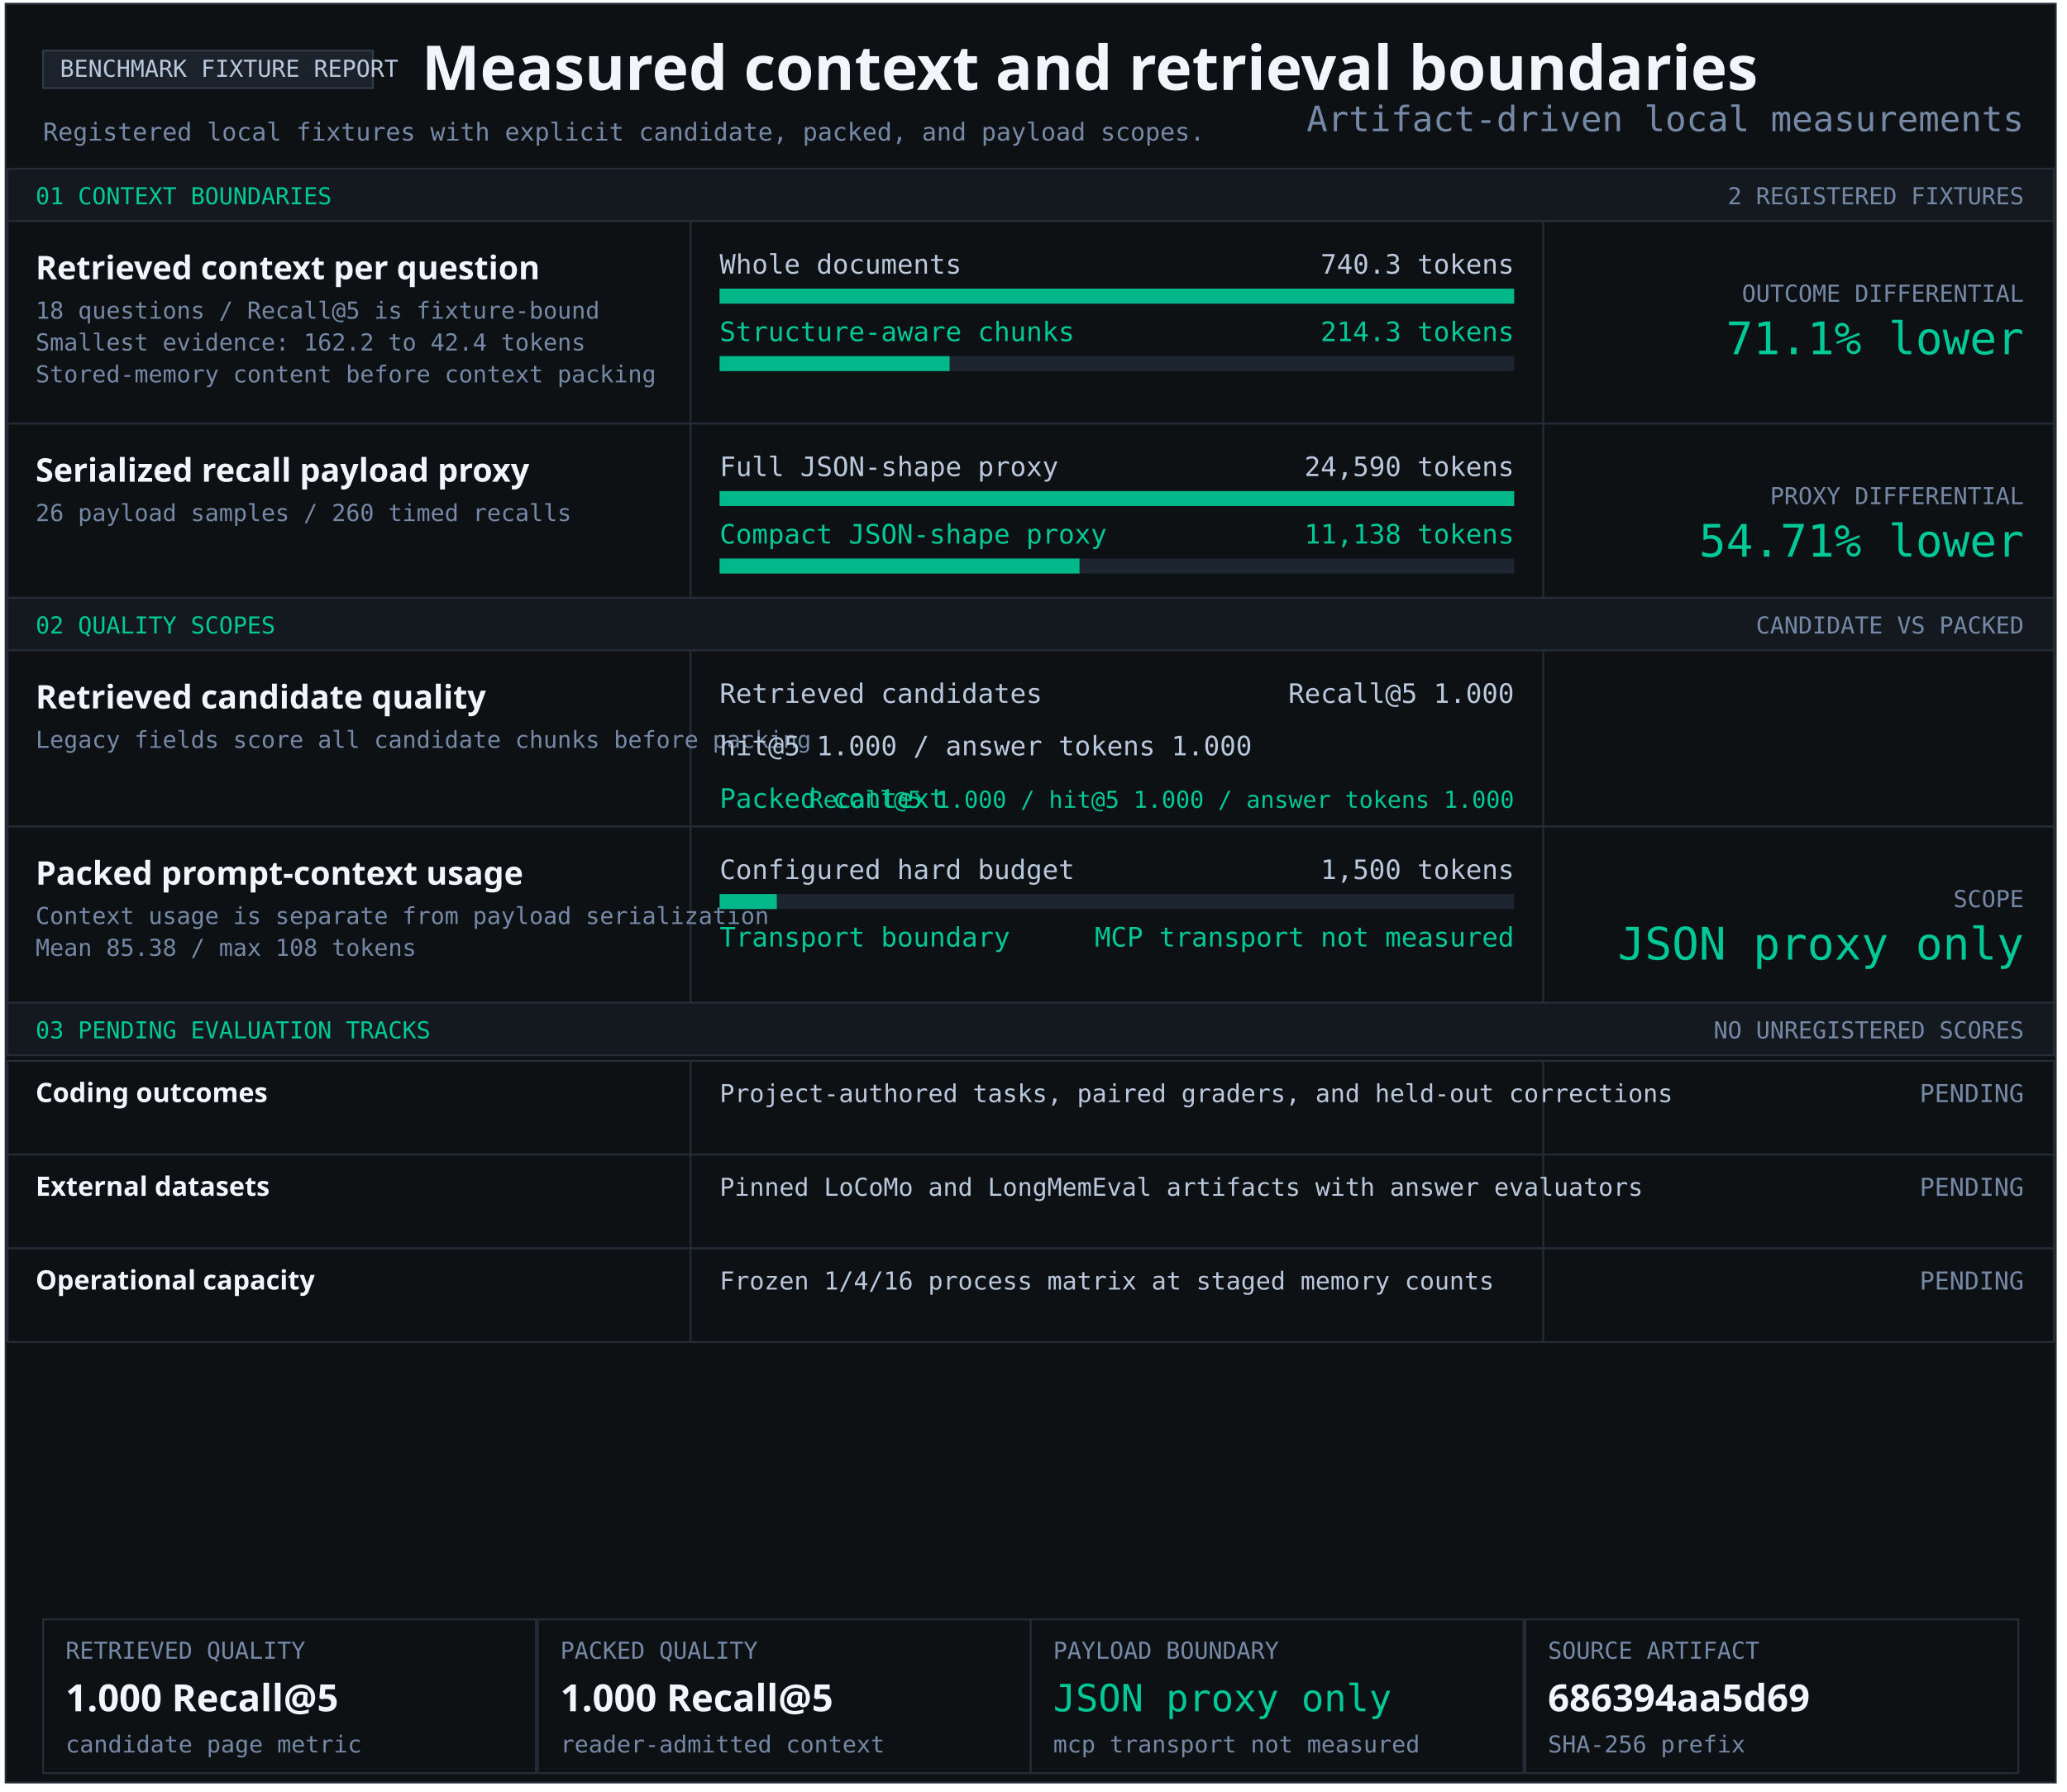
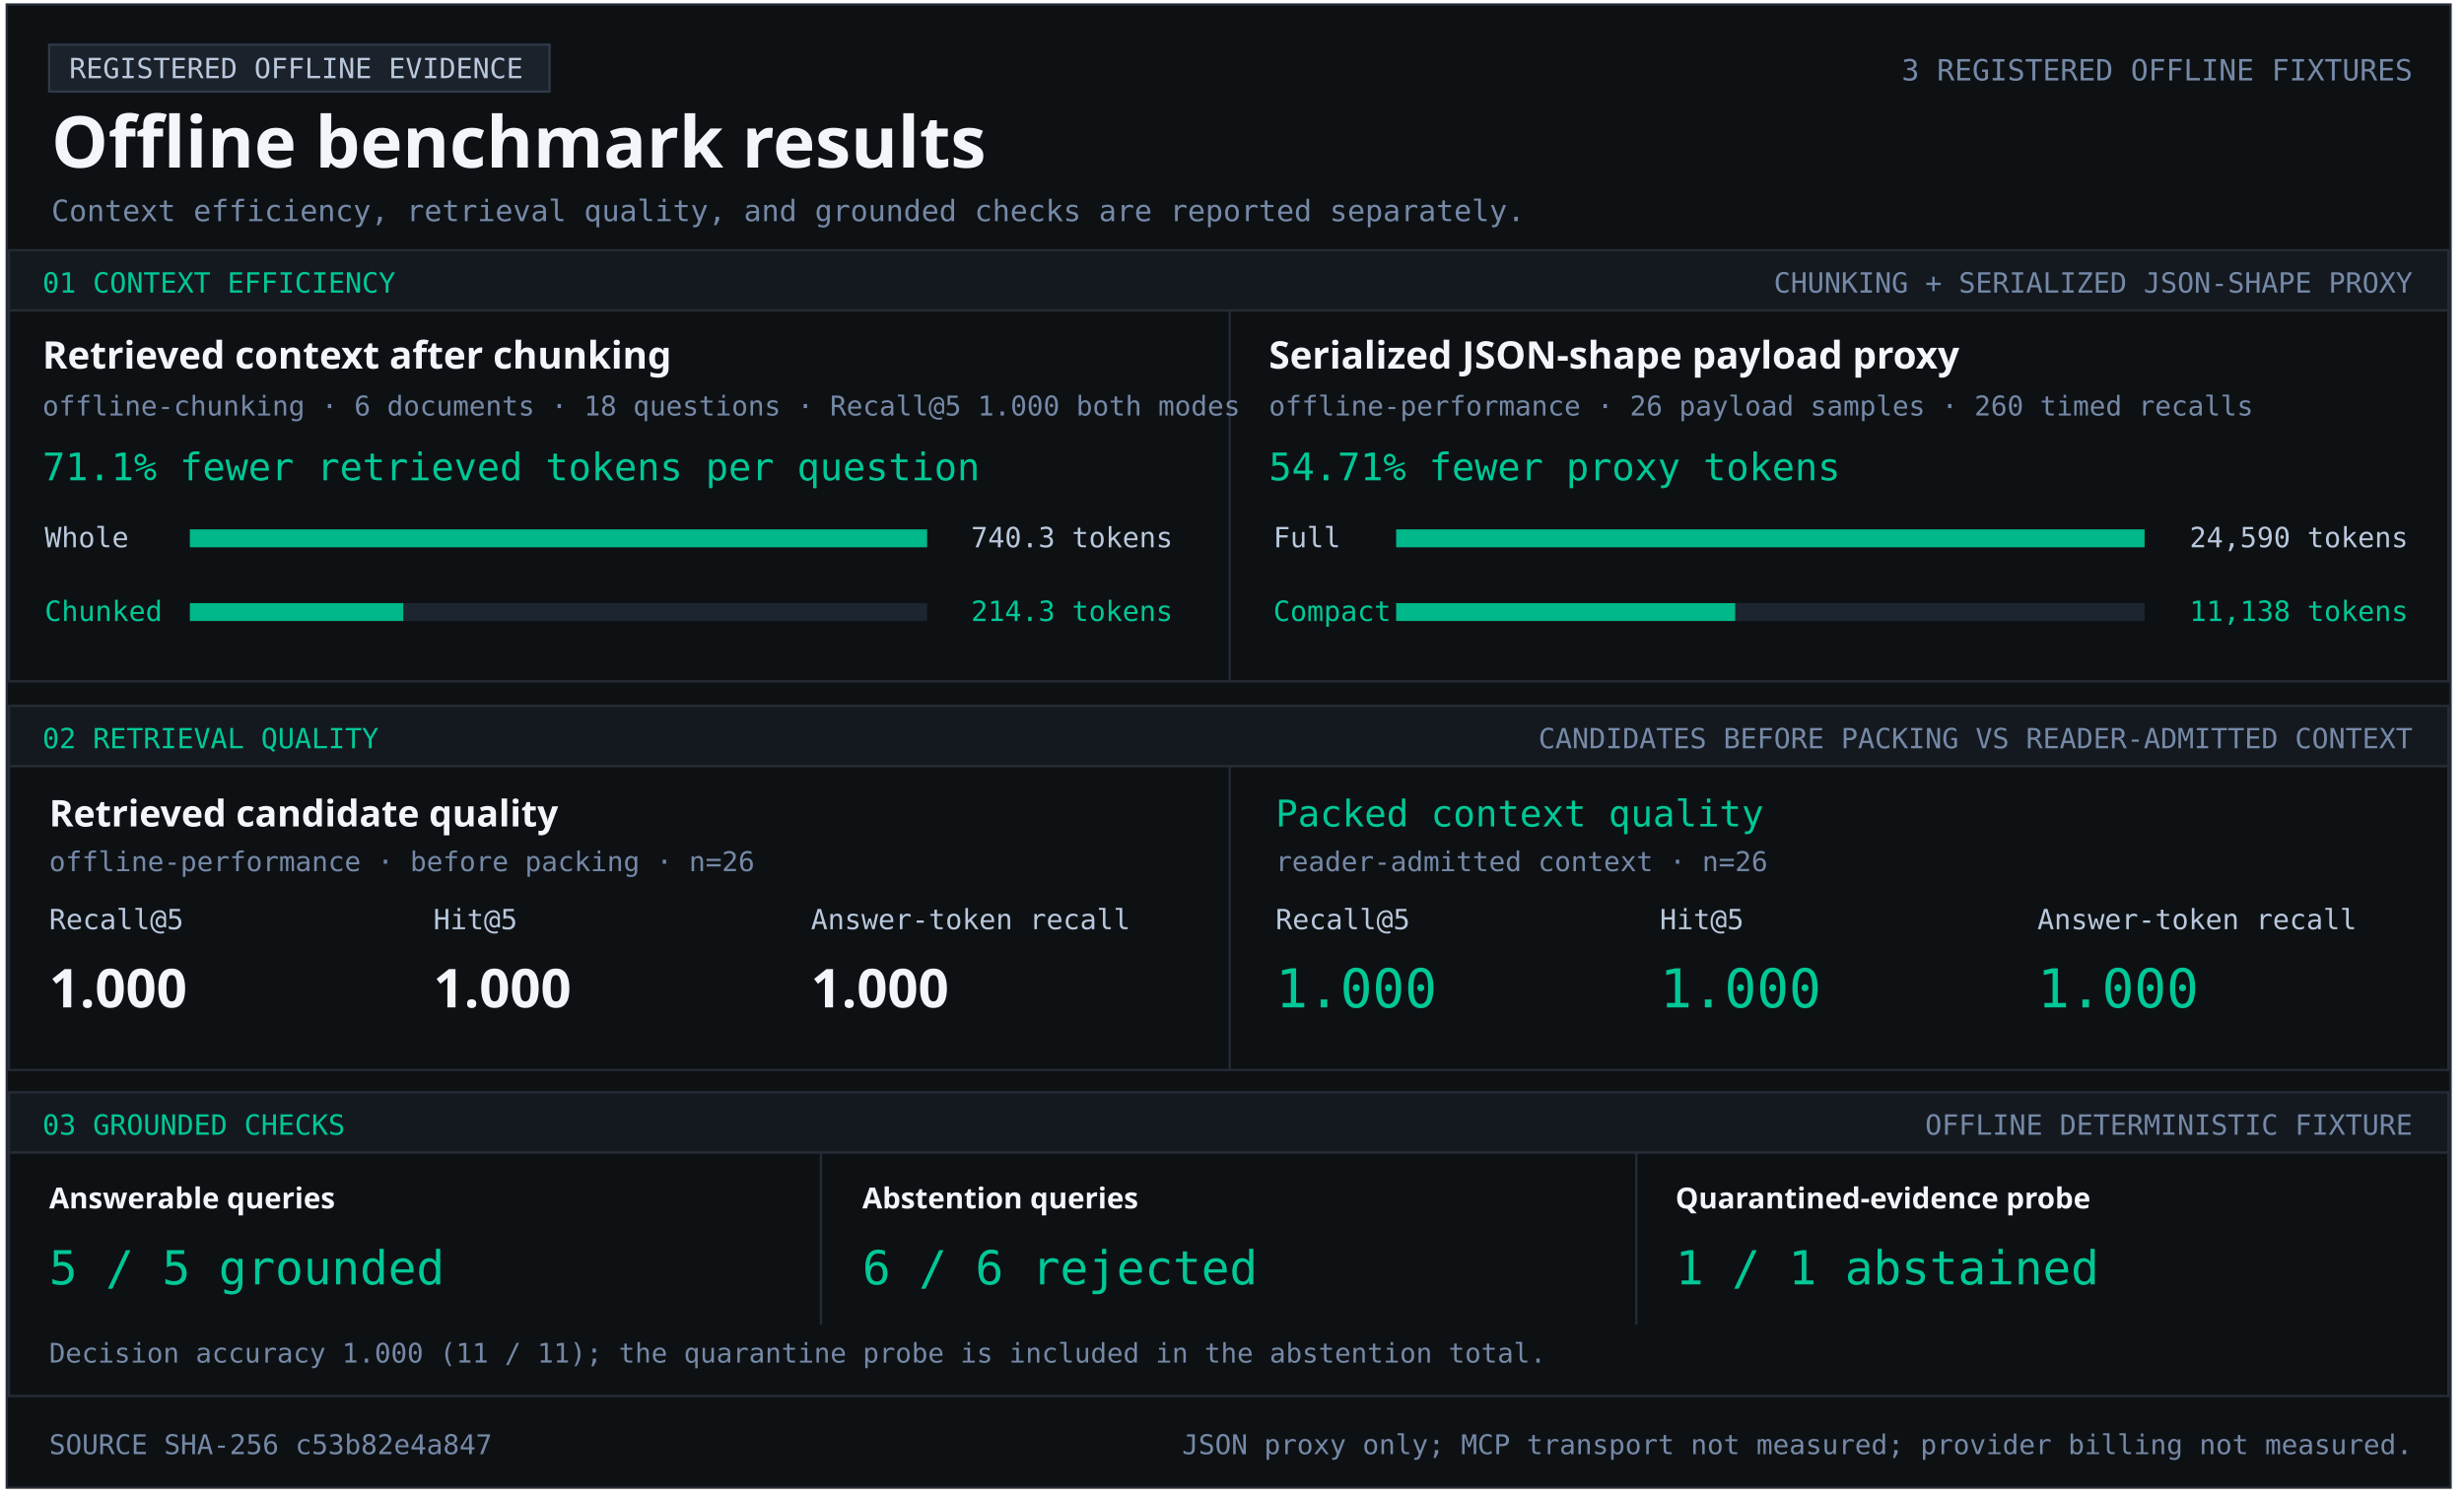
- <svg xmlns="http://www.w3.org/2000/svg" width="1103" height="956" viewBox="0 0 1103 956" role="img" aria-labelledby="title desc">
+ <svg xmlns="http://www.w3.org/2000/svg" width="1103" height="670" viewBox="0 0 1103 670" role="img" aria-labelledby="title desc">
  <style>text{font-family:Consolas,monospace;fill:#b9c8dc} .heading{font-family:Segoe UI,sans-serif;font-weight:700;fill:#f2f5f9} .green{fill:#00c896}.muted{fill:#7589a7}</style>
-   <rect x="3" y="2" width="1094" height="949" fill="#0e1114" stroke="#252c36" />
-   <rect x="23" y="27" width="176" height="20" fill="#1c222b" stroke="#303a47" />
-   <text x="32" y="41" font-size="12.5" text-anchor="start">BENCHMARK FIXTURE REPORT</text>
-   <text x="225" y="48" font-size="33" class="heading" text-anchor="start">Measured context and retrieval boundaries</text>
-   <text x="23" y="75" font-size="13.2" class="muted" text-anchor="start">Registered local fixtures with explicit candidate, packed, and payload scopes.</text>
-   <rect x="4" y="90" width="1092" height="28" fill="#141920" stroke="#252c36" />
-   <text x="19" y="109" font-size="12.5" class="green" text-anchor="start">01 CONTEXT BOUNDARIES</text>
-   <text x="1080" y="109" font-size="12.5" class="muted" text-anchor="end">2 REGISTERED FIXTURES</text>
-   <rect x="4" y="118" width="1092" height="108" fill="#0e1114" stroke="#252c36" />
-   <rect x="368" y="118" width="1" height="108" fill="#252c36" />
-   <rect x="823" y="118" width="1" height="108" fill="#252c36" />
-   <g aria-label="Structure-aware chunking; 740.3 to 214.3 tokens">
-     <text x="19" y="149" font-size="17.4" class="heading" text-anchor="start">Retrieved context per question</text>
-     <text x="19" y="170" font-size="12.5" class="muted" text-anchor="start">18 questions / Recall@5 is fixture-bound</text>
-     <text x="19" y="187" font-size="12.5" class="muted" text-anchor="start">Smallest evidence: 162.2 to 42.4 tokens</text>
-     <text x="19" y="204" font-size="12.5" class="muted" text-anchor="start">Stored-memory content before context packing</text>
-     <text x="384" y="146" font-size="14.3" text-anchor="start">Whole documents</text>
-     <text x="808" y="146" font-size="14.3" text-anchor="end">740.3 tokens</text>
-     <rect x="384" y="154" width="424" height="8" fill="#1d2530" />
-     <rect x="384" y="154" width="424.00" height="8" fill="#00b889" />
-     <text x="384" y="182" font-size="14.3" class="green" text-anchor="start">Structure-aware chunks</text>
-     <text x="808" y="182" font-size="14.3" class="green" text-anchor="end">214.3 tokens</text>
-     <rect x="384" y="190" width="424" height="8" fill="#1d2530" />
-     <rect x="384" y="190" width="122.74" height="8" fill="#00b889" />
-     <text x="1080" y="161" font-size="12.5" class="muted" text-anchor="end">OUTCOME DIFFERENTIAL</text>
-     <text x="1080" y="189" font-size="24" class="green" text-anchor="end">71.1% lower</text>
-   </g>
-   <rect x="4" y="226" width="1092" height="93" fill="#0e1114" stroke="#252c36" />
-   <rect x="368" y="226" width="1" height="93" fill="#252c36" />
-   <rect x="823" y="226" width="1" height="93" fill="#252c36" />
-   <g aria-label="Serialized JSON-shape payload proxy; 24,590 full; 11,138 compact">
-     <text x="19" y="257" font-size="17.4" class="heading" text-anchor="start">Serialized recall payload proxy</text>
-     <text x="19" y="278" font-size="12.5" class="muted" text-anchor="start">26 payload samples / 260 timed recalls</text>
-     <text x="384" y="254" font-size="14.3" text-anchor="start">Full JSON-shape proxy</text>
-     <text x="808" y="254" font-size="14.3" text-anchor="end">24,590 tokens</text>
-     <rect x="384" y="262" width="424" height="8" fill="#1d2530" />
-     <rect x="384" y="262" width="424.00" height="8" fill="#00b889" />
-     <text x="384" y="290" font-size="14.3" class="green" text-anchor="start">Compact JSON-shape proxy</text>
-     <text x="808" y="290" font-size="14.3" class="green" text-anchor="end">11,138 tokens</text>
-     <rect x="384" y="298" width="424" height="8" fill="#1d2530" />
-     <rect x="384" y="298" width="192.05" height="8" fill="#00b889" />
-     <text x="1080" y="269" font-size="12.5" class="muted" text-anchor="end">PROXY DIFFERENTIAL</text>
-     <text x="1080" y="297" font-size="24" class="green" text-anchor="end">54.71% lower</text>
-   </g>
-   <rect x="4" y="319" width="1092" height="28" fill="#141920" stroke="#252c36" />
-   <text x="19" y="338" font-size="12.5" class="green" text-anchor="start">02 QUALITY SCOPES</text>
-   <text x="1080" y="338" font-size="12.5" class="muted" text-anchor="end">CANDIDATE VS PACKED</text>
-   <rect x="4" y="347" width="1092" height="94" fill="#0e1114" stroke="#252c36" />
-   <rect x="368" y="347" width="1" height="94" fill="#252c36" />
-   <rect x="823" y="347" width="1" height="94" fill="#252c36" />
-   <g aria-label="Retrieved candidate quality and packed context quality">
-     <text x="19" y="378" font-size="17.4" class="heading" text-anchor="start">Retrieved candidate quality</text>
-     <text x="19" y="399" font-size="12.5" class="muted" text-anchor="start">Legacy fields score all candidate chunks before packing</text>
-     <text x="384" y="375" font-size="14.3" text-anchor="start">Retrieved candidates</text>
-     <text x="808" y="375" font-size="14.3" text-anchor="end">Recall@5 1.000</text>
-     <text x="384" y="403" font-size="14.3" text-anchor="start">hit@5 1.000 / answer tokens 1.000</text>
-     <text x="384" y="431" font-size="14.3" class="green" text-anchor="start">Packed context</text>
-     <text x="808" y="431" font-size="12.5" class="green" text-anchor="end">Recall@5 1.000 / hit@5 1.000 / answer tokens 1.000</text>
-   </g>
-   <rect x="4" y="441" width="1092" height="94" fill="#0e1114" stroke="#252c36" />
-   <rect x="368" y="441" width="1" height="94" fill="#252c36" />
-   <rect x="823" y="441" width="1" height="94" fill="#252c36" />
-   <text x="19" y="472" font-size="17.4" class="heading" text-anchor="start">Packed prompt-context usage</text>
-   <text x="19" y="493" font-size="12.5" class="muted" text-anchor="start">Context usage is separate from payload serialization</text>
-   <text x="19" y="510" font-size="12.5" class="muted" text-anchor="start">Mean 85.38 / max 108 tokens</text>
-   <text x="384" y="469" font-size="14.3" text-anchor="start">Configured hard budget</text>
-   <text x="808" y="469" font-size="14.3" text-anchor="end">1,500 tokens</text>
-   <rect x="384" y="477" width="424" height="8" fill="#1d2530" />
-   <rect x="384" y="477" width="30.53" height="8" fill="#00b889" />
-   <text x="384" y="505" font-size="14.3" class="green" text-anchor="start">Transport boundary</text>
-   <text x="808" y="505" font-size="14.3" class="green" text-anchor="end">MCP transport not measured</text>
-   <text x="1080" y="484" font-size="12.5" class="muted" text-anchor="end">SCOPE</text>
-   <text x="1080" y="512" font-size="24" class="green" text-anchor="end">JSON proxy only</text>
-   <rect x="4" y="535" width="1092" height="28" fill="#141920" stroke="#252c36" />
-   <text x="19" y="554" font-size="12.5" class="green" text-anchor="start">03 PENDING EVALUATION TRACKS</text>
-   <text x="1080" y="554" font-size="12.5" class="muted" text-anchor="end">NO UNREGISTERED SCORES</text>
-   <rect x="4" y="566" width="1092" height="50" fill="#0e1114" stroke="#252c36" />
-   <rect x="368" y="566" width="1" height="50" fill="#252c36" />
-   <rect x="823" y="566" width="1" height="50" fill="#252c36" />
-   <text x="19" y="588" font-size="14.3" class="heading" text-anchor="start">Coding outcomes</text>
-   <text x="384" y="588" font-size="13.2" text-anchor="start">Project-authored tasks, paired graders, and held-out corrections</text>
-   <text x="1080" y="588" font-size="13.2" class="muted" text-anchor="end">PENDING</text>
-   <rect x="4" y="616" width="1092" height="50" fill="#0e1114" stroke="#252c36" />
-   <rect x="368" y="616" width="1" height="50" fill="#252c36" />
-   <rect x="823" y="616" width="1" height="50" fill="#252c36" />
-   <text x="19" y="638" font-size="14.3" class="heading" text-anchor="start">External datasets</text>
-   <text x="384" y="638" font-size="13.2" text-anchor="start">Pinned LoCoMo and LongMemEval artifacts with answer evaluators</text>
-   <text x="1080" y="638" font-size="13.2" class="muted" text-anchor="end">PENDING</text>
-   <rect x="4" y="666" width="1092" height="50" fill="#0e1114" stroke="#252c36" />
-   <rect x="368" y="666" width="1" height="50" fill="#252c36" />
-   <rect x="823" y="666" width="1" height="50" fill="#252c36" />
-   <text x="19" y="688" font-size="14.3" class="heading" text-anchor="start">Operational capacity</text>
-   <text x="384" y="688" font-size="13.2" text-anchor="start">Frozen 1/4/16 process matrix at staged memory counts</text>
-   <text x="1080" y="688" font-size="13.2" class="muted" text-anchor="end">PENDING</text>
-   <rect x="23" y="864" width="263" height="82" fill="#0e1114" stroke="#252c36" />
-   <text x="35" y="885" font-size="12.5" class="muted" text-anchor="start">RETRIEVED QUALITY</text>
-   <text x="35" y="913" font-size="20" class="heading" text-anchor="start">1.000 Recall@5</text>
-   <text x="35" y="935" font-size="12.5" class="muted" text-anchor="start">candidate page metric</text>
-   <rect x="287" y="864" width="263" height="82" fill="#0e1114" stroke="#252c36" />
-   <text x="299" y="885" font-size="12.5" class="muted" text-anchor="start">PACKED QUALITY</text>
-   <text x="299" y="913" font-size="20" class="heading" text-anchor="start">1.000 Recall@5</text>
-   <text x="299" y="935" font-size="12.5" class="muted" text-anchor="start">reader-admitted context</text>
-   <rect x="550" y="864" width="263" height="82" fill="#0e1114" stroke="#252c36" />
-   <text x="562" y="885" font-size="12.5" class="muted" text-anchor="start">PAYLOAD BOUNDARY</text>
-   <text x="562" y="913" font-size="20" class="green" text-anchor="start">JSON proxy only</text>
-   <text x="562" y="935" font-size="12.5" class="muted" text-anchor="start">mcp transport not measured</text>
-   <rect x="814" y="864" width="263" height="82" fill="#0e1114" stroke="#252c36" />
-   <text x="826" y="885" font-size="12.5" class="muted" text-anchor="start">SOURCE ARTIFACT</text>
-   <text x="826" y="913" font-size="20" class="heading" text-anchor="start">686394aa5d69</text>
-   <text x="826" y="935" font-size="12.5" class="muted" text-anchor="start">SHA-256 prefix</text>
-   <text x="1080" y="70" font-size="18.7" class="muted" text-anchor="end">Artifact-driven local measurements</text>
+   <rect x="3" y="2" width="1094" height="664" fill="#0e1114" stroke="#252c36" />
+   <rect x="22" y="20" width="224" height="21" fill="#1c222b" stroke="#303a47" />
+   <text x="31" y="35" font-size="12.5" text-anchor="start">REGISTERED OFFLINE EVIDENCE</text>
+   <text x="23" y="75" font-size="32" class="heading" text-anchor="start">Offline benchmark results</text>
+   <text x="1080" y="36" font-size="13.1" class="muted" text-anchor="end">3 REGISTERED OFFLINE FIXTURES</text>
+   <text x="23" y="99" font-size="13.2" class="muted" text-anchor="start">Context efficiency, retrieval quality, and grounded checks are reported separately.</text>
+   <rect x="4" y="112" width="1092" height="27" fill="#141920" stroke="#252c36" />
+   <text x="19" y="131" font-size="12.5" class="green" text-anchor="start">01  CONTEXT EFFICIENCY</text>
+   <text x="1080" y="131" font-size="12.5" class="muted" text-anchor="end">CHUNKING + SERIALIZED JSON-SHAPE PROXY</text>
+   <rect x="4" y="139" width="1092" height="166" fill="#0e1114" stroke="#252c36" />
+   <rect x="550" y="139" width="1" height="166" fill="#252c36" />
+   <text x="19" y="165" font-size="17" class="heading" text-anchor="start">Retrieved context after chunking</text>
+   <text x="19" y="186" font-size="12.2" class="muted" text-anchor="start">offline-chunking · 6 documents · 18 questions · Recall@5 1.000 both modes</text>
+   <text x="19" y="215" font-size="17" class="green" text-anchor="start">71.1% fewer retrieved tokens per question</text>
+   <text x="20" y="245" font-size="12.5" text-anchor="start">Whole</text>
+   <rect x="85" y="237" width="330" height="8" fill="#1d2530" />
+   <rect x="85" y="237" width="330.00" height="8" fill="#00b889" />
+   <text x="525" y="245" font-size="12.5" text-anchor="end">740.3 tokens</text>
+   <text x="20" y="278" font-size="12.5" class="green" text-anchor="start">Chunked</text>
+   <rect x="85" y="270" width="330" height="8" fill="#1d2530" />
+   <rect x="85" y="270" width="95.53" height="8" fill="#00b889" />
+   <text x="525" y="278" font-size="12.5" class="green" text-anchor="end">214.3 tokens</text>
+   <text x="568" y="165" font-size="17" class="heading" text-anchor="start">Serialized JSON-shape payload proxy</text>
+   <text x="568" y="186" font-size="12.2" class="muted" text-anchor="start">offline-performance · 26 payload samples · 260 timed recalls</text>
+   <text x="568" y="215" font-size="17" class="green" text-anchor="start">54.71% fewer proxy tokens</text>
+   <text x="570" y="245" font-size="12.5" text-anchor="start">Full</text>
+   <rect x="625" y="237" width="335" height="8" fill="#1d2530" />
+   <rect x="625" y="237" width="335.00" height="8" fill="#00b889" />
+   <text x="1078" y="245" font-size="12.5" text-anchor="end">24,590 tokens</text>
+   <text x="570" y="278" font-size="12.5" class="green" text-anchor="start">Compact</text>
+   <rect x="625" y="270" width="335" height="8" fill="#1d2530" />
+   <rect x="625" y="270" width="151.74" height="8" fill="#00b889" />
+   <text x="1078" y="278" font-size="12.5" class="green" text-anchor="end">11,138 tokens</text>
+   <rect x="4" y="316" width="1092" height="27" fill="#141920" stroke="#252c36" />
+   <text x="19" y="335" font-size="12.5" class="green" text-anchor="start">02  RETRIEVAL QUALITY</text>
+   <text x="1080" y="335" font-size="12.5" class="muted" text-anchor="end">CANDIDATES BEFORE PACKING VS READER-ADMITTED CONTEXT</text>
+   <rect x="4" y="343" width="1092" height="136" fill="#0e1114" stroke="#252c36" />
+   <rect x="550" y="343" width="1" height="136" fill="#252c36" />
+   <text x="22" y="370" font-size="16.5" class="heading" text-anchor="start">Retrieved candidate quality</text>
+   <text x="22" y="390" font-size="12.2" class="muted" text-anchor="start">offline-performance · before packing · n=26</text>
+   <text x="22" y="416" font-size="12.5" text-anchor="start">Recall@5</text>
+   <text x="194" y="416" font-size="12.5" text-anchor="start">Hit@5</text>
+   <text x="363" y="416" font-size="12.5" text-anchor="start">Answer-token recall</text>
+   <text x="22" y="451" font-size="24" class="heading" text-anchor="start">1.000</text>
+   <text x="194" y="451" font-size="24" class="heading" text-anchor="start">1.000</text>
+   <text x="363" y="451" font-size="24" class="heading" text-anchor="start">1.000</text>
+   <text x="571" y="370" font-size="16.5" class="green" text-anchor="start">Packed context quality</text>
+   <text x="571" y="390" font-size="12.2" class="muted" text-anchor="start">reader-admitted context · n=26</text>
+   <text x="571" y="416" font-size="12.5" text-anchor="start">Recall@5</text>
+   <text x="743" y="416" font-size="12.5" text-anchor="start">Hit@5</text>
+   <text x="912" y="416" font-size="12.5" text-anchor="start">Answer-token recall</text>
+   <text x="571" y="451" font-size="24" class="green" text-anchor="start">1.000</text>
+   <text x="743" y="451" font-size="24" class="green" text-anchor="start">1.000</text>
+   <text x="912" y="451" font-size="24" class="green" text-anchor="start">1.000</text>
+   <rect x="4" y="489" width="1092" height="27" fill="#141920" stroke="#252c36" />
+   <text x="19" y="508" font-size="12.5" class="green" text-anchor="start">03  GROUNDED CHECKS</text>
+   <text x="1080" y="508" font-size="12.5" class="muted" text-anchor="end">OFFLINE DETERMINISTIC FIXTURE</text>
+   <rect x="4" y="516" width="1092" height="109" fill="#0e1114" stroke="#252c36" />
+   <rect x="367" y="516" width="1" height="77" fill="#252c36" />
+   <rect x="732" y="516" width="1" height="77" fill="#252c36" />
+   <text x="22" y="541" font-size="13" class="heading" text-anchor="start">Answerable queries</text>
+   <text x="22" y="575" font-size="21" class="green" text-anchor="start">5 / 5 grounded</text>
+   <text x="386" y="541" font-size="13" class="heading" text-anchor="start">Abstention queries</text>
+   <text x="386" y="575" font-size="21" class="green" text-anchor="start">6 / 6 rejected</text>
+   <text x="750" y="541" font-size="13" class="heading" text-anchor="start">Quarantined-evidence probe</text>
+   <text x="750" y="575" font-size="21" class="green" text-anchor="start">1 / 1 abstained</text>
+   <text x="22" y="610" font-size="12.1" class="muted" text-anchor="start">Decision accuracy 1.000 (11 / 11); the quarantine probe is included in the abstention total.</text>
+   <text x="22" y="651" font-size="12.2" class="muted" text-anchor="start">SOURCE SHA-256  c53b82e4a847</text>
+   <text x="1080" y="651" font-size="12.2" class="muted" text-anchor="end">JSON proxy only; MCP transport not measured; provider billing not measured.</text>
</svg>
